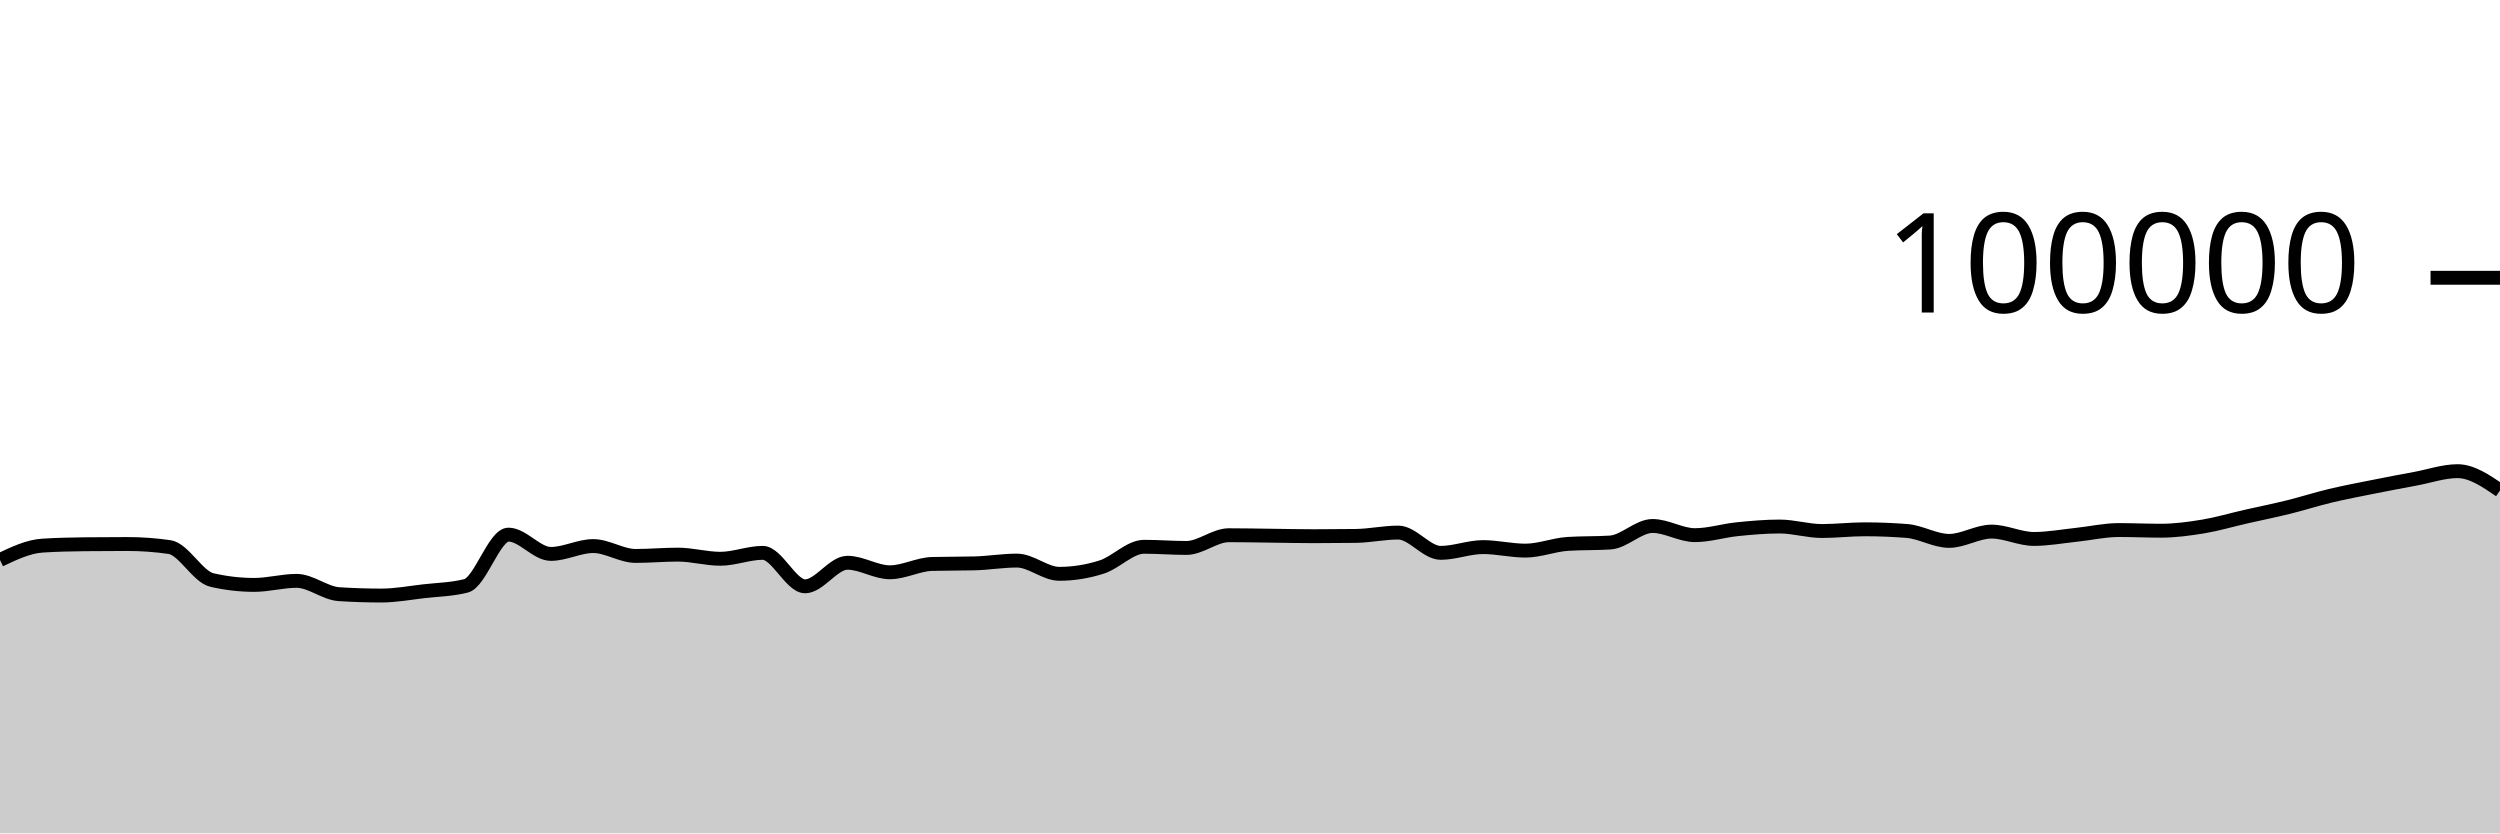
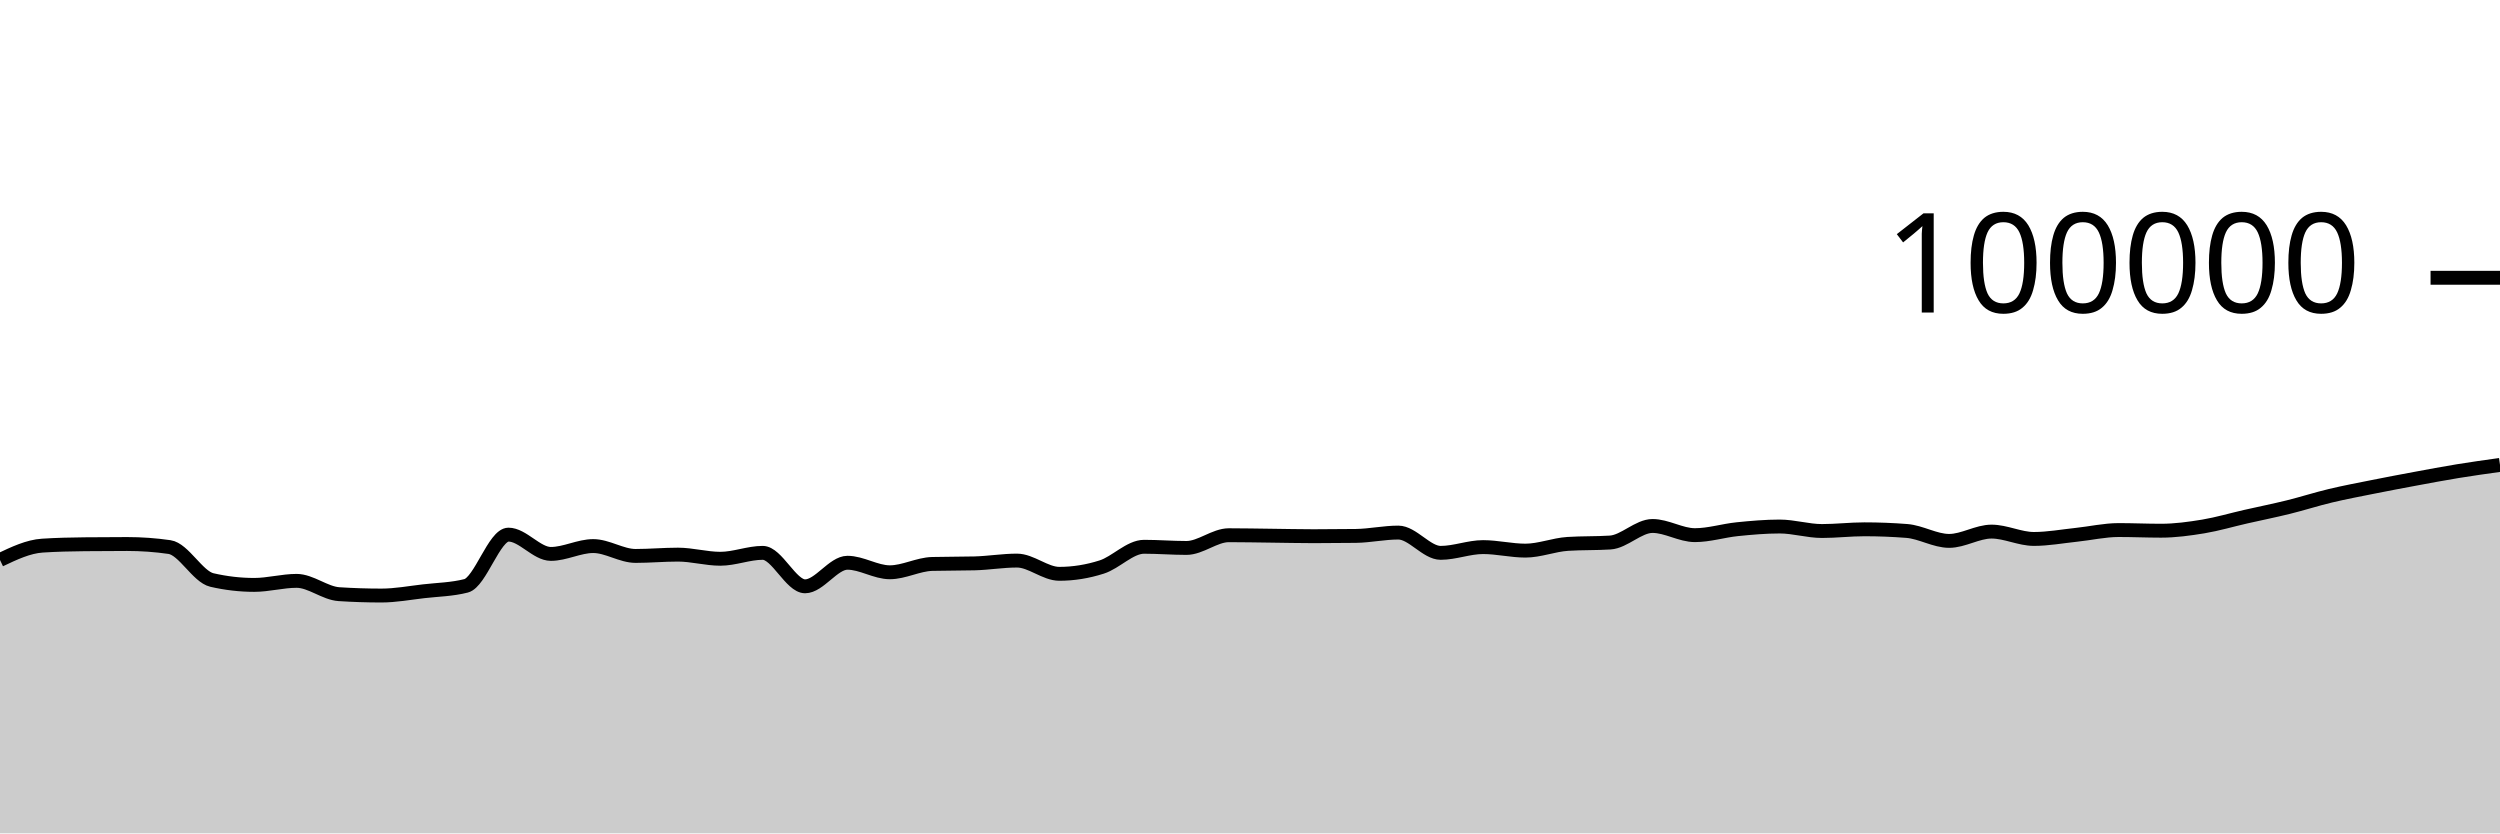
<svg xmlns="http://www.w3.org/2000/svg" viewBox="0 0 180 60">
  <g transform="translate(0,20)">
-     <path class="area" fill="rgba(0, 0, 0, 0.2)" d="M0,20.318C1.017,19.835,2.034,19.351,3.051,19.285C4.068,19.219,5.085,19.197,6.102,19.186C7.119,19.175,8.136,19.169,9.153,19.169C10.169,19.169,11.186,19.242,12.203,19.388C13.22,19.535,14.237,21.524,15.254,21.76C16.271,21.995,17.288,22.113,18.305,22.113C19.322,22.113,20.339,21.822,21.356,21.822C22.373,21.822,23.39,22.713,24.407,22.78C25.424,22.846,26.441,22.879,27.458,22.879C28.475,22.879,29.492,22.687,30.508,22.57C31.525,22.453,32.542,22.44,33.559,22.18C34.576,21.92,35.593,18.493,36.61,18.493C37.627,18.493,38.644,19.882,39.661,19.882C40.678,19.882,41.695,19.317,42.712,19.317C43.729,19.317,44.746,20.027,45.763,20.027C46.78,20.027,47.797,19.933,48.814,19.933C49.831,19.933,50.847,20.231,51.864,20.231C52.881,20.231,53.898,19.805,54.915,19.805C55.932,19.805,56.949,22.215,57.966,22.215C58.983,22.215,60,20.518,61.017,20.518C62.034,20.518,63.051,21.204,64.068,21.204C65.085,21.204,66.102,20.631,67.119,20.604C68.136,20.577,69.153,20.59,70.169,20.563C71.186,20.536,72.203,20.362,73.22,20.362C74.237,20.362,75.254,21.315,76.271,21.315C77.288,21.315,78.305,21.151,79.322,20.826C80.339,20.502,81.356,19.368,82.373,19.368C83.39,19.368,84.407,19.452,85.424,19.452C86.441,19.452,87.458,18.536,88.475,18.536C89.492,18.536,90.508,18.558,91.525,18.57C92.542,18.582,93.559,18.607,94.576,18.607C95.593,18.607,96.61,18.6,97.627,18.586C98.644,18.571,99.661,18.345,100.678,18.345C101.695,18.345,102.712,19.806,103.729,19.806C104.746,19.806,105.763,19.391,106.78,19.391C107.797,19.391,108.814,19.645,109.831,19.645C110.847,19.645,111.864,19.225,112.881,19.16C113.898,19.095,114.915,19.127,115.932,19.062C116.949,18.997,117.966,17.87,118.983,17.87C120,17.87,121.017,18.531,122.034,18.531C123.051,18.531,124.068,18.206,125.085,18.102C126.102,17.999,127.119,17.909,128.136,17.909C129.153,17.909,130.169,18.233,131.186,18.233C132.203,18.233,133.22,18.11,134.237,18.11C135.254,18.11,136.271,18.15,137.288,18.229C138.305,18.308,139.322,18.944,140.339,18.944C141.356,18.944,142.373,18.275,143.39,18.275C144.407,18.275,145.424,18.804,146.441,18.804C147.458,18.804,148.475,18.614,149.492,18.507C150.508,18.401,151.525,18.164,152.542,18.164C153.559,18.164,154.576,18.211,155.593,18.211C156.61,18.211,157.627,18.072,158.644,17.904C159.661,17.735,160.678,17.431,161.695,17.2C162.712,16.968,163.729,16.766,164.746,16.515C165.763,16.264,166.78,15.936,167.797,15.693C168.814,15.45,169.831,15.26,170.847,15.056C171.864,14.852,172.881,14.659,173.898,14.471C174.915,14.282,175.932,13.924,176.949,13.924C177.966,13.924,178.983,14.619,180,15.314L180,40C178.983,40,177.966,40,176.949,40C175.932,40,174.915,40,173.898,40C172.881,40,171.864,40,170.847,40C169.831,40,168.814,40,167.797,40C166.78,40,165.763,40,164.746,40C163.729,40,162.712,40,161.695,40C160.678,40,159.661,40,158.644,40C157.627,40,156.61,40,155.593,40C154.576,40,153.559,40,152.542,40C151.525,40,150.508,40,149.492,40C148.475,40,147.458,40,146.441,40C145.424,40,144.407,40,143.39,40C142.373,40,141.356,40,140.339,40C139.322,40,138.305,40,137.288,40C136.271,40,135.254,40,134.237,40C133.22,40,132.203,40,131.186,40C130.169,40,129.153,40,128.136,40C127.119,40,126.102,40,125.085,40C124.068,40,123.051,40,122.034,40C121.017,40,120,40,118.983,40C117.966,40,116.949,40,115.932,40C114.915,40,113.898,40,112.881,40C111.864,40,110.847,40,109.831,40C108.814,40,107.797,40,106.78,40C105.763,40,104.746,40,103.729,40C102.712,40,101.695,40,100.678,40C99.661,40,98.644,40,97.627,40C96.61,40,95.593,40,94.576,40C93.559,40,92.542,40,91.525,40C90.508,40,89.492,40,88.475,40C87.458,40,86.441,40,85.424,40C84.407,40,83.39,40,82.373,40C81.356,40,80.339,40,79.322,40C78.305,40,77.288,40,76.271,40C75.254,40,74.237,40,73.22,40C72.203,40,71.186,40,70.169,40C69.153,40,68.136,40,67.119,40C66.102,40,65.085,40,64.068,40C63.051,40,62.034,40,61.017,40C60,40,58.983,40,57.966,40C56.949,40,55.932,40,54.915,40C53.898,40,52.881,40,51.864,40C50.847,40,49.831,40,48.814,40C47.797,40,46.78,40,45.763,40C44.746,40,43.729,40,42.712,40C41.695,40,40.678,40,39.661,40C38.644,40,37.627,40,36.61,40C35.593,40,34.576,40,33.559,40C32.542,40,31.525,40,30.508,40C29.492,40,28.475,40,27.458,40C26.441,40,25.424,40,24.407,40C23.39,40,22.373,40,21.356,40C20.339,40,19.322,40,18.305,40C17.288,40,16.271,40,15.254,40C14.237,40,13.22,40,12.203,40C11.186,40,10.169,40,9.153,40C8.136,40,7.119,40,6.102,40C5.085,40,4.068,40,3.051,40C2.034,40,1.017,40,0,40Z" />
-     <path class="line" stroke="black" fill="none" d="M0,20.318C1.017,19.835,2.034,19.351,3.051,19.285C4.068,19.219,5.085,19.197,6.102,19.186C7.119,19.175,8.136,19.169,9.153,19.169C10.169,19.169,11.186,19.242,12.203,19.388C13.22,19.535,14.237,21.524,15.254,21.76C16.271,21.995,17.288,22.113,18.305,22.113C19.322,22.113,20.339,21.822,21.356,21.822C22.373,21.822,23.39,22.713,24.407,22.78C25.424,22.846,26.441,22.879,27.458,22.879C28.475,22.879,29.492,22.687,30.508,22.57C31.525,22.453,32.542,22.44,33.559,22.18C34.576,21.92,35.593,18.493,36.61,18.493C37.627,18.493,38.644,19.882,39.661,19.882C40.678,19.882,41.695,19.317,42.712,19.317C43.729,19.317,44.746,20.027,45.763,20.027C46.78,20.027,47.797,19.933,48.814,19.933C49.831,19.933,50.847,20.231,51.864,20.231C52.881,20.231,53.898,19.805,54.915,19.805C55.932,19.805,56.949,22.215,57.966,22.215C58.983,22.215,60,20.518,61.017,20.518C62.034,20.518,63.051,21.204,64.068,21.204C65.085,21.204,66.102,20.631,67.119,20.604C68.136,20.577,69.153,20.59,70.169,20.563C71.186,20.536,72.203,20.362,73.22,20.362C74.237,20.362,75.254,21.315,76.271,21.315C77.288,21.315,78.305,21.151,79.322,20.826C80.339,20.502,81.356,19.368,82.373,19.368C83.39,19.368,84.407,19.452,85.424,19.452C86.441,19.452,87.458,18.536,88.475,18.536C89.492,18.536,90.508,18.558,91.525,18.57C92.542,18.582,93.559,18.607,94.576,18.607C95.593,18.607,96.61,18.6,97.627,18.586C98.644,18.571,99.661,18.345,100.678,18.345C101.695,18.345,102.712,19.806,103.729,19.806C104.746,19.806,105.763,19.391,106.78,19.391C107.797,19.391,108.814,19.645,109.831,19.645C110.847,19.645,111.864,19.225,112.881,19.16C113.898,19.095,114.915,19.127,115.932,19.062C116.949,18.997,117.966,17.87,118.983,17.87C120,17.87,121.017,18.531,122.034,18.531C123.051,18.531,124.068,18.206,125.085,18.102C126.102,17.999,127.119,17.909,128.136,17.909C129.153,17.909,130.169,18.233,131.186,18.233C132.203,18.233,133.22,18.11,134.237,18.11C135.254,18.11,136.271,18.15,137.288,18.229C138.305,18.308,139.322,18.944,140.339,18.944C141.356,18.944,142.373,18.275,143.39,18.275C144.407,18.275,145.424,18.804,146.441,18.804C147.458,18.804,148.475,18.614,149.492,18.507C150.508,18.401,151.525,18.164,152.542,18.164C153.559,18.164,154.576,18.211,155.593,18.211C156.61,18.211,157.627,18.072,158.644,17.904C159.661,17.735,160.678,17.431,161.695,17.2C162.712,16.968,163.729,16.766,164.746,16.515C165.763,16.264,166.78,15.936,167.797,15.693C168.814,15.45,169.831,15.26,170.847,15.056C171.864,14.852,172.881,14.659,173.898,14.471C174.915,14.282,175.932,13.924,176.949,13.924C177.966,13.924,178.983,14.619,180,15.314" />
+     <path class="area" fill="rgba(0, 0, 0, 0.2)" d="M0,20.318C1.017,19.835,2.034,19.351,3.051,19.285C4.068,19.219,5.085,19.197,6.102,19.186C7.119,19.175,8.136,19.169,9.153,19.169C10.169,19.169,11.186,19.242,12.203,19.388C13.22,19.535,14.237,21.524,15.254,21.76C16.271,21.995,17.288,22.113,18.305,22.113C19.322,22.113,20.339,21.822,21.356,21.822C22.373,21.822,23.39,22.713,24.407,22.78C25.424,22.846,26.441,22.879,27.458,22.879C28.475,22.879,29.492,22.687,30.508,22.57C31.525,22.453,32.542,22.44,33.559,22.18C34.576,21.92,35.593,18.493,36.61,18.493C37.627,18.493,38.644,19.882,39.661,19.882C40.678,19.882,41.695,19.317,42.712,19.317C43.729,19.317,44.746,20.027,45.763,20.027C46.78,20.027,47.797,19.933,48.814,19.933C49.831,19.933,50.847,20.231,51.864,20.231C52.881,20.231,53.898,19.805,54.915,19.805C55.932,19.805,56.949,22.215,57.966,22.215C58.983,22.215,60,20.518,61.017,20.518C62.034,20.518,63.051,21.204,64.068,21.204C65.085,21.204,66.102,20.631,67.119,20.604C68.136,20.577,69.153,20.59,70.169,20.563C71.186,20.536,72.203,20.362,73.22,20.362C74.237,20.362,75.254,21.315,76.271,21.315C77.288,21.315,78.305,21.151,79.322,20.826C80.339,20.502,81.356,19.368,82.373,19.368C83.39,19.368,84.407,19.452,85.424,19.452C86.441,19.452,87.458,18.536,88.475,18.536C89.492,18.536,90.508,18.558,91.525,18.57C92.542,18.582,93.559,18.607,94.576,18.607C95.593,18.607,96.61,18.6,97.627,18.586C98.644,18.571,99.661,18.345,100.678,18.345C101.695,18.345,102.712,19.806,103.729,19.806C104.746,19.806,105.763,19.391,106.78,19.391C107.797,19.391,108.814,19.645,109.831,19.645C110.847,19.645,111.864,19.225,112.881,19.16C113.898,19.095,114.915,19.127,115.932,19.062C116.949,18.997,117.966,17.87,118.983,17.87C120,17.87,121.017,18.531,122.034,18.531C123.051,18.531,124.068,18.206,125.085,18.102C126.102,17.999,127.119,17.909,128.136,17.909C129.153,17.909,130.169,18.233,131.186,18.233C132.203,18.233,133.22,18.11,134.237,18.11C135.254,18.11,136.271,18.15,137.288,18.229C138.305,18.308,139.322,18.944,140.339,18.944C141.356,18.944,142.373,18.275,143.39,18.275C144.407,18.275,145.424,18.804,146.441,18.804C147.458,18.804,148.475,18.614,149.492,18.507C150.508,18.401,151.525,18.164,152.542,18.164C153.559,18.164,154.576,18.211,155.593,18.211C156.61,18.211,157.627,18.072,158.644,17.904C159.661,17.735,160.678,17.431,161.695,17.2C162.712,16.968,163.729,16.766,164.746,16.515C165.763,16.264,166.78,15.936,167.797,15.693C168.814,15.45,169.831,15.26,170.847,15.056C171.864,14.852,172.881,14.659,173.898,14.471C174.915,14.282,175.932,14.091,176.949,13.924C177.966,13.758,178.983,13.616,180,13.474L180,40C178.983,40,177.966,40,176.949,40C175.932,40,174.915,40,173.898,40C172.881,40,171.864,40,170.847,40C169.831,40,168.814,40,167.797,40C166.78,40,165.763,40,164.746,40C163.729,40,162.712,40,161.695,40C160.678,40,159.661,40,158.644,40C157.627,40,156.61,40,155.593,40C154.576,40,153.559,40,152.542,40C151.525,40,150.508,40,149.492,40C148.475,40,147.458,40,146.441,40C145.424,40,144.407,40,143.39,40C142.373,40,141.356,40,140.339,40C139.322,40,138.305,40,137.288,40C136.271,40,135.254,40,134.237,40C133.22,40,132.203,40,131.186,40C130.169,40,129.153,40,128.136,40C127.119,40,126.102,40,125.085,40C124.068,40,123.051,40,122.034,40C121.017,40,120,40,118.983,40C117.966,40,116.949,40,115.932,40C114.915,40,113.898,40,112.881,40C111.864,40,110.847,40,109.831,40C108.814,40,107.797,40,106.78,40C105.763,40,104.746,40,103.729,40C102.712,40,101.695,40,100.678,40C99.661,40,98.644,40,97.627,40C96.61,40,95.593,40,94.576,40C93.559,40,92.542,40,91.525,40C90.508,40,89.492,40,88.475,40C87.458,40,86.441,40,85.424,40C84.407,40,83.39,40,82.373,40C81.356,40,80.339,40,79.322,40C78.305,40,77.288,40,76.271,40C75.254,40,74.237,40,73.22,40C72.203,40,71.186,40,70.169,40C69.153,40,68.136,40,67.119,40C66.102,40,65.085,40,64.068,40C63.051,40,62.034,40,61.017,40C60,40,58.983,40,57.966,40C56.949,40,55.932,40,54.915,40C53.898,40,52.881,40,51.864,40C50.847,40,49.831,40,48.814,40C47.797,40,46.78,40,45.763,40C44.746,40,43.729,40,42.712,40C41.695,40,40.678,40,39.661,40C38.644,40,37.627,40,36.61,40C35.593,40,34.576,40,33.559,40C32.542,40,31.525,40,30.508,40C29.492,40,28.475,40,27.458,40C26.441,40,25.424,40,24.407,40C23.39,40,22.373,40,21.356,40C20.339,40,19.322,40,18.305,40C17.288,40,16.271,40,15.254,40C14.237,40,13.22,40,12.203,40C11.186,40,10.169,40,9.153,40C8.136,40,7.119,40,6.102,40C5.085,40,4.068,40,3.051,40C2.034,40,1.017,40,0,40Z" />
+     <path class="line" stroke="black" fill="none" d="M0,20.318C1.017,19.835,2.034,19.351,3.051,19.285C4.068,19.219,5.085,19.197,6.102,19.186C7.119,19.175,8.136,19.169,9.153,19.169C10.169,19.169,11.186,19.242,12.203,19.388C13.22,19.535,14.237,21.524,15.254,21.76C16.271,21.995,17.288,22.113,18.305,22.113C19.322,22.113,20.339,21.822,21.356,21.822C22.373,21.822,23.39,22.713,24.407,22.78C25.424,22.846,26.441,22.879,27.458,22.879C28.475,22.879,29.492,22.687,30.508,22.57C31.525,22.453,32.542,22.44,33.559,22.18C34.576,21.92,35.593,18.493,36.61,18.493C37.627,18.493,38.644,19.882,39.661,19.882C40.678,19.882,41.695,19.317,42.712,19.317C43.729,19.317,44.746,20.027,45.763,20.027C46.78,20.027,47.797,19.933,48.814,19.933C49.831,19.933,50.847,20.231,51.864,20.231C52.881,20.231,53.898,19.805,54.915,19.805C55.932,19.805,56.949,22.215,57.966,22.215C58.983,22.215,60,20.518,61.017,20.518C62.034,20.518,63.051,21.204,64.068,21.204C65.085,21.204,66.102,20.631,67.119,20.604C68.136,20.577,69.153,20.59,70.169,20.563C71.186,20.536,72.203,20.362,73.22,20.362C74.237,20.362,75.254,21.315,76.271,21.315C77.288,21.315,78.305,21.151,79.322,20.826C80.339,20.502,81.356,19.368,82.373,19.368C83.39,19.368,84.407,19.452,85.424,19.452C86.441,19.452,87.458,18.536,88.475,18.536C89.492,18.536,90.508,18.558,91.525,18.57C92.542,18.582,93.559,18.607,94.576,18.607C95.593,18.607,96.61,18.6,97.627,18.586C98.644,18.571,99.661,18.345,100.678,18.345C101.695,18.345,102.712,19.806,103.729,19.806C104.746,19.806,105.763,19.391,106.78,19.391C107.797,19.391,108.814,19.645,109.831,19.645C110.847,19.645,111.864,19.225,112.881,19.16C113.898,19.095,114.915,19.127,115.932,19.062C116.949,18.997,117.966,17.87,118.983,17.87C120,17.87,121.017,18.531,122.034,18.531C123.051,18.531,124.068,18.206,125.085,18.102C126.102,17.999,127.119,17.909,128.136,17.909C129.153,17.909,130.169,18.233,131.186,18.233C132.203,18.233,133.22,18.11,134.237,18.11C135.254,18.11,136.271,18.15,137.288,18.229C138.305,18.308,139.322,18.944,140.339,18.944C141.356,18.944,142.373,18.275,143.39,18.275C144.407,18.275,145.424,18.804,146.441,18.804C147.458,18.804,148.475,18.614,149.492,18.507C150.508,18.401,151.525,18.164,152.542,18.164C153.559,18.164,154.576,18.211,155.593,18.211C156.61,18.211,157.627,18.072,158.644,17.904C159.661,17.735,160.678,17.431,161.695,17.2C162.712,16.968,163.729,16.766,164.746,16.515C165.763,16.264,166.78,15.936,167.797,15.693C168.814,15.45,169.831,15.26,170.847,15.056C171.864,14.852,172.881,14.659,173.898,14.471C174.915,14.282,175.932,14.091,176.949,13.924C177.966,13.758,178.983,13.616,180,13.474" />
    <path class="axis-ceiling" stroke-width="1" stroke="black" fill="none" d="M175,0L180,0" />
    <text class="axis-ceiling-label" font-family="sans-serif" text-anchor="end" font-size="10px" x="170" y="2.5">100000</text>
  </g>
</svg>
